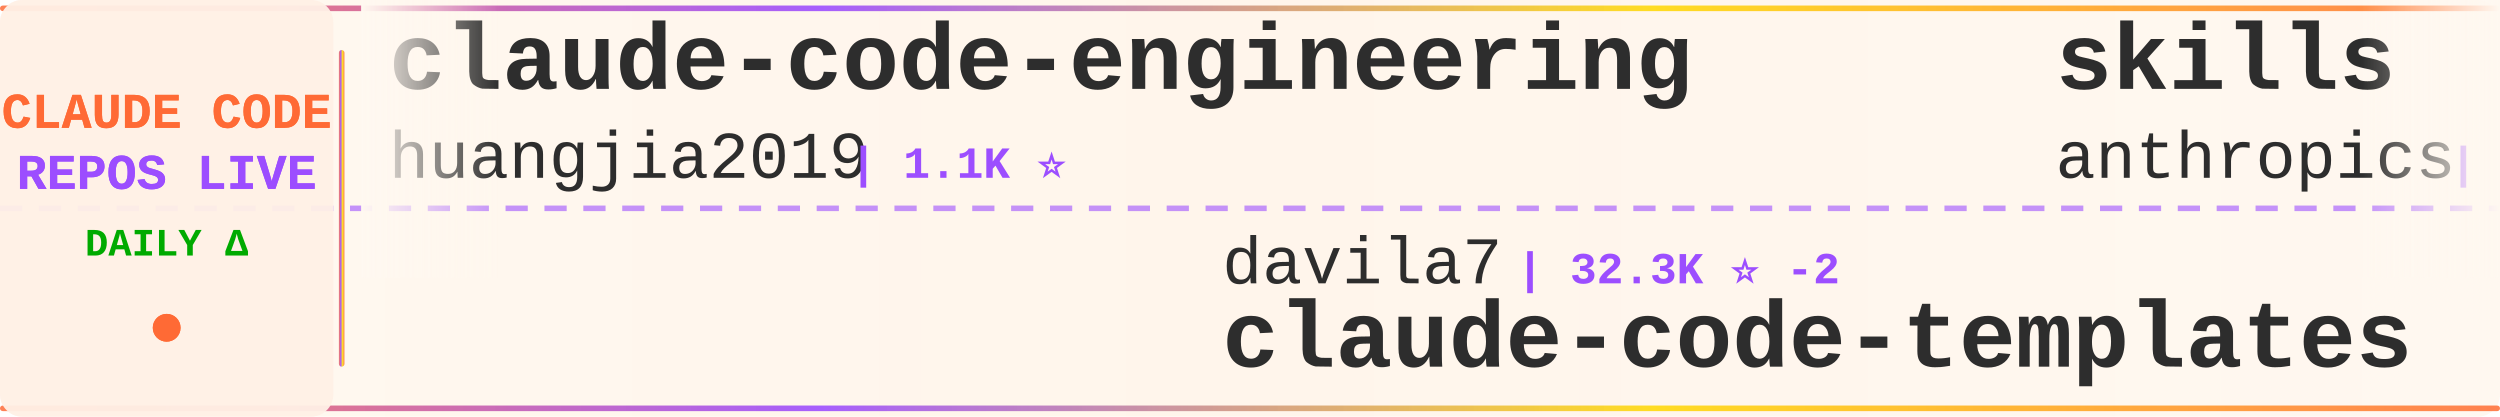
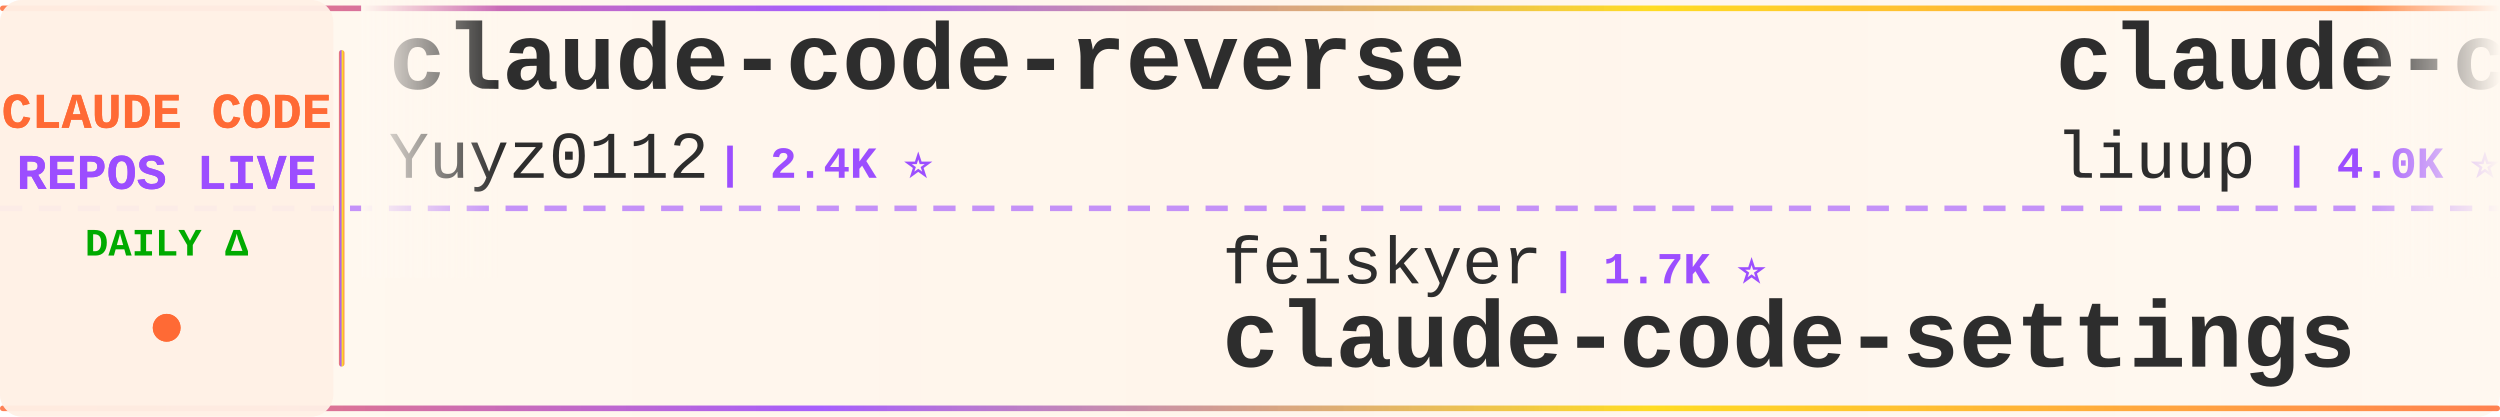
<svg xmlns="http://www.w3.org/2000/svg" width="900" height="150">
  <defs>
    <linearGradient id="tickerBg" x1="0%" y1="0%" x2="100%" y2="0%">
      <stop offset="0%" style="stop-color:#fff8f0;stop-opacity:0.98" />
      <stop offset="50%" style="stop-color:#fff5eb;stop-opacity:1" />
      <stop offset="100%" style="stop-color:#fff8f0;stop-opacity:0.98" />
    </linearGradient>
    <linearGradient id="borderGrad" x1="0%" y1="0%" x2="100%" y2="0%">
      <stop offset="0%" style="stop-color:#FF6B35;stop-opacity:0.85">
        <animate attributeName="stop-opacity" values="0.85;1;0.85" dur="2s" repeatCount="indefinite" />
      </stop>
      <stop offset="33%" style="stop-color:#9C4EFF;stop-opacity:0.9">
        <animate attributeName="stop-opacity" values="0.9;1;0.9" dur="2.2s" repeatCount="indefinite" />
      </stop>
      <stop offset="66%" style="stop-color:#FFD700;stop-opacity:0.85">
        <animate attributeName="stop-opacity" values="0.85;1;0.85" dur="1.8s" repeatCount="indefinite" />
      </stop>
      <stop offset="100%" style="stop-color:#FF6B35;stop-opacity:0.85">
        <animate attributeName="stop-opacity" values="0.85;1;0.85" dur="2s" repeatCount="indefinite" />
      </stop>
    </linearGradient>
    <filter id="textGlow">
      <feGaussianBlur stdDeviation="0.15" result="coloredBlur" />
      <feMerge>
        <feMergeNode in="coloredBlur" />
        <feMergeNode in="SourceGraphic" />
      </feMerge>
    </filter>
    <filter id="metricGlow">
      <feGaussianBlur stdDeviation="0.2" result="coloredBlur" />
      <feMerge>
        <feMergeNode in="coloredBlur" />
        <feMergeNode in="SourceGraphic" />
      </feMerge>
    </filter>
    <linearGradient id="leftFade" x1="0%" y1="0%" x2="100%" y2="0%">
      <stop offset="0%" style="stop-color:#fff8f0;stop-opacity:1" />
      <stop offset="100%" style="stop-color:#fff8f0;stop-opacity:0" />
    </linearGradient>
    <linearGradient id="rightFade" x1="0%" y1="0%" x2="100%" y2="0%">
      <stop offset="0%" style="stop-color:#fff8f0;stop-opacity:0" />
      <stop offset="100%" style="stop-color:#fff8f0;stop-opacity:1" />
    </linearGradient>
  </defs>
  <rect width="900" height="150" fill="url(#tickerBg)" rx="8" />
  <rect x="0" y="2" width="900" height="2" fill="url(#borderGrad)" rx="1" />
  <rect x="0" y="146" width="900" height="2" fill="url(#borderGrad)" rx="1" />
  <line x1="0" y1="75" x2="900" y2="75" stroke="#9C4EFF" stroke-width="2" stroke-dasharray="8 6" opacity="0.6" />
  <rect x="0" y="0" width="120" height="150" fill="#fff0e6" opacity="0.95" rx="8" />
  <text x="60" y="46" font-family="'Courier New', monospace" font-size="18" font-weight="bold" fill="#FF6B35" text-anchor="middle" filter="url(#textGlow)">
    CLAUDE CODE
  </text>
  <text x="60" y="68" font-family="'Courier New', monospace" font-size="18" font-weight="bold" fill="#9C4EFF" text-anchor="middle" filter="url(#textGlow)">
    REPOS LIVE
  </text>
  <text x="60" y="92" font-family="'Courier New', monospace" font-size="14" font-weight="bold" fill="#00aa00" text-anchor="middle">
    DAILY Δ
  </text>
  <circle cx="60" cy="118" r="5" fill="#FF6B35" filter="url(#metricGlow)">
    <animate attributeName="r" values="4;6;4" dur="1.5s" repeatCount="indefinite" />
    <animate attributeName="opacity" values="0.6;1;0.6" dur="1.5s" repeatCount="indefinite" />
  </circle>
  <rect x="122" y="18" width="2" height="114" fill="url(#borderGrad)" rx="1" />
  <clipPath id="tickerClip">
    <rect x="130" y="0" width="770" height="150" />
  </clipPath>
  <g clip-path="url(#tickerClip)">
    <g id="tickerItems">
      <animateTransform attributeName="transform" attributeType="XML" type="translate" from="0 0" to="-3000 0" dur="54s" repeatCount="indefinite" />
      <g transform="translate(0, 0)">
-         <text x="140" y="32" font-family="'Courier New', monospace" font-size="34" font-weight="bold" fill="#2d2d2d">claude-code-engineering</text>
-         <text x="140" y="64" font-family="'Courier New', monospace" font-size="24" font-weight="normal" fill="#2d2d2d" opacity="1.0">huangjia2019</text>
-         <text x="306" y="64" font-family="'Courier New', monospace" font-size="16" font-weight="bold" fill="#9C4EFF"> | 1.1K ⭐</text>
+         <text x="140" y="32" font-family="'Courier New', monospace" font-size="34" font-weight="bold" fill="#2d2d2d">claude-code-reverse</text>
+         <text x="140" y="64" font-family="'Courier New', monospace" font-size="24" font-weight="normal" fill="#2d2d2d" opacity="1.0">Yuyz0112</text>
+         <text x="258" y="64" font-family="'Courier New', monospace" font-size="16" font-weight="bold" fill="#9C4EFF"> | 2.4K ⭐</text>
      </g>
      <g transform="translate(300, 0)">
-         <text x="140" y="102" font-family="'Courier New', monospace" font-size="24" font-weight="normal" fill="#2d2d2d" opacity="1.0">davila7</text>
-         <text x="246" y="102" font-family="'Courier New', monospace" font-size="16" font-weight="bold" fill="#9C4EFF"> | 32.3K ⭐ -2</text>
-         <text x="140" y="132" font-family="'Courier New', monospace" font-size="34" font-weight="bold" fill="#2d2d2d">claude-code-templates</text>
+         <text x="140" y="102" font-family="'Courier New', monospace" font-size="24" font-weight="normal" fill="#2d2d2d" opacity="1.0">feiskyer</text>
+         <text x="258" y="102" font-family="'Courier New', monospace" font-size="16" font-weight="bold" fill="#9C4EFF"> | 1.7K ⭐</text>
+         <text x="140" y="132" font-family="'Courier New', monospace" font-size="34" font-weight="bold" fill="#2d2d2d">claude-code-settings</text>
      </g>
      <g transform="translate(600, 0)">
-         <text x="140" y="32" font-family="'Courier New', monospace" font-size="34" font-weight="bold" fill="#2d2d2d">skills</text>
-         <text x="140" y="64" font-family="'Courier New', monospace" font-size="24" font-weight="normal" fill="#2d2d2d" opacity="1.0">anthropics</text>
-         <text x="282" y="64" font-family="'Courier New', monospace" font-size="16" font-weight="bold" fill="#9C4EFF"> | 179.4K ⭐ +18</text>
+         <text x="140" y="32" font-family="'Courier New', monospace" font-size="34" font-weight="bold" fill="#2d2d2d">claude-code-analysis</text>
+         <text x="140" y="64" font-family="'Courier New', monospace" font-size="24" font-weight="normal" fill="#2d2d2d" opacity="1.0">liuup</text>
+         <text x="222" y="64" font-family="'Courier New', monospace" font-size="16" font-weight="bold" fill="#9C4EFF"> | 4.0K ⭐ +1</text>
      </g>
      <g transform="translate(900, 0)">
-         <text x="140" y="102" font-family="'Courier New', monospace" font-size="24" font-weight="normal" fill="#2d2d2d" opacity="1.0">fuergaosi233</text>
-         <text x="306" y="102" font-family="'Courier New', monospace" font-size="16" font-weight="bold" fill="#9C4EFF"> | 2.8K ⭐ +1</text>
-         <text x="140" y="132" font-family="'Courier New', monospace" font-size="34" font-weight="bold" fill="#2d2d2d">claude-code-proxy</text>
+         <text x="140" y="102" font-family="'Courier New', monospace" font-size="24" font-weight="normal" fill="#2d2d2d" opacity="1.0">Chachamaru127</text>
+         <text x="318" y="102" font-family="'Courier New', monospace" font-size="16" font-weight="bold" fill="#9C4EFF"> | 3.1K ⭐ +1</text>
+         <text x="140" y="132" font-family="'Courier New', monospace" font-size="34" font-weight="bold" fill="#2d2d2d">claude-code-harness</text>
      </g>
      <g transform="translate(1200, 0)">
-         <text x="140" y="32" font-family="'Courier New', monospace" font-size="34" font-weight="bold" fill="#2d2d2d">ClaudeCode-Portable</text>
-         <text x="140" y="64" font-family="'Courier New', monospace" font-size="24" font-weight="normal" fill="#2d2d2d" opacity="1.0">techjarves</text>
-         <text x="282" y="64" font-family="'Courier New', monospace" font-size="16" font-weight="bold" fill="#9C4EFF"> | 1.5K ⭐</text>
+         <text x="140" y="32" font-family="'Courier New', monospace" font-size="34" font-weight="bold" fill="#2d2d2d">Claude-Code-Game-Studios</text>
+         <text x="140" y="64" font-family="'Courier New', monospace" font-size="24" font-weight="normal" fill="#2d2d2d" opacity="1.0">Donchitos</text>
+         <text x="270" y="64" font-family="'Courier New', monospace" font-size="16" font-weight="bold" fill="#9C4EFF"> | 25.7K ⭐ +6</text>
      </g>
      <g transform="translate(1500, 0)">
-         <text x="140" y="102" font-family="'Courier New', monospace" font-size="24" font-weight="normal" fill="#2d2d2d" opacity="1.0">ccplugins</text>
-         <text x="270" y="102" font-family="'Courier New', monospace" font-size="16" font-weight="bold" fill="#9C4EFF"> | 964 ⭐</text>
-         <text x="140" y="132" font-family="'Courier New', monospace" font-size="34" font-weight="bold" fill="#2d2d2d">awesome-claude-code-plug...</text>
+         <text x="140" y="102" font-family="'Courier New', monospace" font-size="24" font-weight="normal" fill="#2d2d2d" opacity="1.0">Alishahryar1</text>
+         <text x="306" y="102" font-family="'Courier New', monospace" font-size="16" font-weight="bold" fill="#9C4EFF"> | 56.4K ⭐ +12</text>
+         <text x="140" y="132" font-family="'Courier New', monospace" font-size="34" font-weight="bold" fill="#2d2d2d">free-claude-code</text>
      </g>
      <g transform="translate(1800, 0)">
-         <text x="140" y="32" font-family="'Courier New', monospace" font-size="34" font-weight="bold" fill="#2d2d2d">claude-code-guide</text>
-         <text x="140" y="64" font-family="'Courier New', monospace" font-size="24" font-weight="normal" fill="#2d2d2d" opacity="1.0">zebbern</text>
-         <text x="246" y="64" font-family="'Courier New', monospace" font-size="16" font-weight="bold" fill="#9C4EFF"> | 4.6K ⭐ -1</text>
+         <text x="140" y="32" font-family="'Courier New', monospace" font-size="34" font-weight="bold" fill="#2d2d2d">claude-code-action</text>
+         <text x="140" y="64" font-family="'Courier New', monospace" font-size="24" font-weight="normal" fill="#2d2d2d" opacity="1.0">anthropics</text>
+         <text x="282" y="64" font-family="'Courier New', monospace" font-size="16" font-weight="bold" fill="#9C4EFF"> | 9.4K ⭐ +10</text>
      </g>
      <g transform="translate(2100, 0)">
-         <text x="140" y="102" font-family="'Courier New', monospace" font-size="24" font-weight="normal" fill="#2d2d2d" opacity="1.0">digitalsamba</text>
-         <text x="306" y="102" font-family="'Courier New', monospace" font-size="16" font-weight="bold" fill="#9C4EFF"> | 2.2K ⭐ +2</text>
-         <text x="140" y="132" font-family="'Courier New', monospace" font-size="34" font-weight="bold" fill="#2d2d2d">claude-code-video-toolki...</text>
+         <text x="140" y="102" font-family="'Courier New', monospace" font-size="24" font-weight="normal" fill="#2d2d2d" opacity="1.0">zstmfhy</text>
+         <text x="246" y="102" font-family="'Courier New', monospace" font-size="16" font-weight="bold" fill="#9C4EFF"> | 188 ⭐</text>
+         <text x="140" y="132" font-family="'Courier New', monospace" font-size="34" font-weight="bold" fill="#2d2d2d">Claude-code</text>
      </g>
      <g transform="translate(2400, 0)">
-         <text x="140" y="32" font-family="'Courier New', monospace" font-size="34" font-weight="bold" fill="#2d2d2d">learn-claude-code</text>
-         <text x="140" y="64" font-family="'Courier New', monospace" font-size="24" font-weight="normal" fill="#2d2d2d" opacity="1.0">shareAI-lab</text>
-         <text x="294" y="64" font-family="'Courier New', monospace" font-size="16" font-weight="bold" fill="#9C4EFF"> | 77.9K ⭐ +6</text>
+         <text x="140" y="32" font-family="'Courier New', monospace" font-size="34" font-weight="bold" fill="#2d2d2d">claude-code-from-scratch</text>
+         <text x="140" y="64" font-family="'Courier New', monospace" font-size="24" font-weight="normal" fill="#2d2d2d" opacity="1.0">Windy3f3f3f3f</text>
+         <text x="318" y="64" font-family="'Courier New', monospace" font-size="16" font-weight="bold" fill="#9C4EFF"> | 2.7K ⭐</text>
      </g>
      <g transform="translate(2700, 0)">
-         <text x="140" y="102" font-family="'Courier New', monospace" font-size="24" font-weight="normal" fill="#2d2d2d" opacity="1.0">disler</text>
-         <text x="234" y="102" font-family="'Courier New', monospace" font-size="16" font-weight="bold" fill="#9C4EFF"> | 1.7K ⭐ +1</text>
-         <text x="140" y="132" font-family="'Courier New', monospace" font-size="34" font-weight="bold" fill="#2d2d2d">pi-vs-claude-code</text>
+         <text x="140" y="102" font-family="'Courier New', monospace" font-size="24" font-weight="normal" fill="#2d2d2d" opacity="1.0">FlorianBruniaux</text>
+         <text x="342" y="102" font-family="'Courier New', monospace" font-size="16" font-weight="bold" fill="#9C4EFF"> | 6.1K ⭐</text>
+         <text x="140" y="132" font-family="'Courier New', monospace" font-size="34" font-weight="bold" fill="#2d2d2d">claude-code-ultimate-gui...</text>
      </g>
      <g transform="translate(3000, 0)">
-         <text x="140" y="32" font-family="'Courier New', monospace" font-size="34" font-weight="bold" fill="#2d2d2d">claude-code-engineering</text>
-         <text x="140" y="64" font-family="'Courier New', monospace" font-size="24" font-weight="normal" fill="#2d2d2d" opacity="1.0">huangjia2019</text>
-         <text x="306" y="64" font-family="'Courier New', monospace" font-size="16" font-weight="bold" fill="#9C4EFF"> | 1.1K ⭐</text>
+         <text x="140" y="32" font-family="'Courier New', monospace" font-size="34" font-weight="bold" fill="#2d2d2d">claude-code-reverse</text>
+         <text x="140" y="64" font-family="'Courier New', monospace" font-size="24" font-weight="normal" fill="#2d2d2d" opacity="1.0">Yuyz0112</text>
+         <text x="258" y="64" font-family="'Courier New', monospace" font-size="16" font-weight="bold" fill="#9C4EFF"> | 2.4K ⭐</text>
      </g>
      <g transform="translate(3300, 0)">
-         <text x="140" y="102" font-family="'Courier New', monospace" font-size="24" font-weight="normal" fill="#2d2d2d" opacity="1.0">davila7</text>
-         <text x="246" y="102" font-family="'Courier New', monospace" font-size="16" font-weight="bold" fill="#9C4EFF"> | 32.3K ⭐ -2</text>
-         <text x="140" y="132" font-family="'Courier New', monospace" font-size="34" font-weight="bold" fill="#2d2d2d">claude-code-templates</text>
+         <text x="140" y="102" font-family="'Courier New', monospace" font-size="24" font-weight="normal" fill="#2d2d2d" opacity="1.0">feiskyer</text>
+         <text x="258" y="102" font-family="'Courier New', monospace" font-size="16" font-weight="bold" fill="#9C4EFF"> | 1.7K ⭐</text>
+         <text x="140" y="132" font-family="'Courier New', monospace" font-size="34" font-weight="bold" fill="#2d2d2d">claude-code-settings</text>
      </g>
      <g transform="translate(3600, 0)">
-         <text x="140" y="32" font-family="'Courier New', monospace" font-size="34" font-weight="bold" fill="#2d2d2d">skills</text>
-         <text x="140" y="64" font-family="'Courier New', monospace" font-size="24" font-weight="normal" fill="#2d2d2d" opacity="1.0">anthropics</text>
-         <text x="282" y="64" font-family="'Courier New', monospace" font-size="16" font-weight="bold" fill="#9C4EFF"> | 179.4K ⭐ +18</text>
+         <text x="140" y="32" font-family="'Courier New', monospace" font-size="34" font-weight="bold" fill="#2d2d2d">claude-code-analysis</text>
+         <text x="140" y="64" font-family="'Courier New', monospace" font-size="24" font-weight="normal" fill="#2d2d2d" opacity="1.0">liuup</text>
+         <text x="222" y="64" font-family="'Courier New', monospace" font-size="16" font-weight="bold" fill="#9C4EFF"> | 4.0K ⭐ +1</text>
      </g>
      <g transform="translate(3900, 0)">
-         <text x="140" y="102" font-family="'Courier New', monospace" font-size="24" font-weight="normal" fill="#2d2d2d" opacity="1.0">fuergaosi233</text>
-         <text x="306" y="102" font-family="'Courier New', monospace" font-size="16" font-weight="bold" fill="#9C4EFF"> | 2.8K ⭐ +1</text>
-         <text x="140" y="132" font-family="'Courier New', monospace" font-size="34" font-weight="bold" fill="#2d2d2d">claude-code-proxy</text>
+         <text x="140" y="102" font-family="'Courier New', monospace" font-size="24" font-weight="normal" fill="#2d2d2d" opacity="1.0">Chachamaru127</text>
+         <text x="318" y="102" font-family="'Courier New', monospace" font-size="16" font-weight="bold" fill="#9C4EFF"> | 3.1K ⭐ +1</text>
+         <text x="140" y="132" font-family="'Courier New', monospace" font-size="34" font-weight="bold" fill="#2d2d2d">claude-code-harness</text>
      </g>
    </g>
  </g>
  <rect x="130" y="0" width="50" height="100" fill="url(#leftFade)" />
  <rect x="850" y="0" width="50" height="100" fill="url(#rightFade)" />
</svg>
